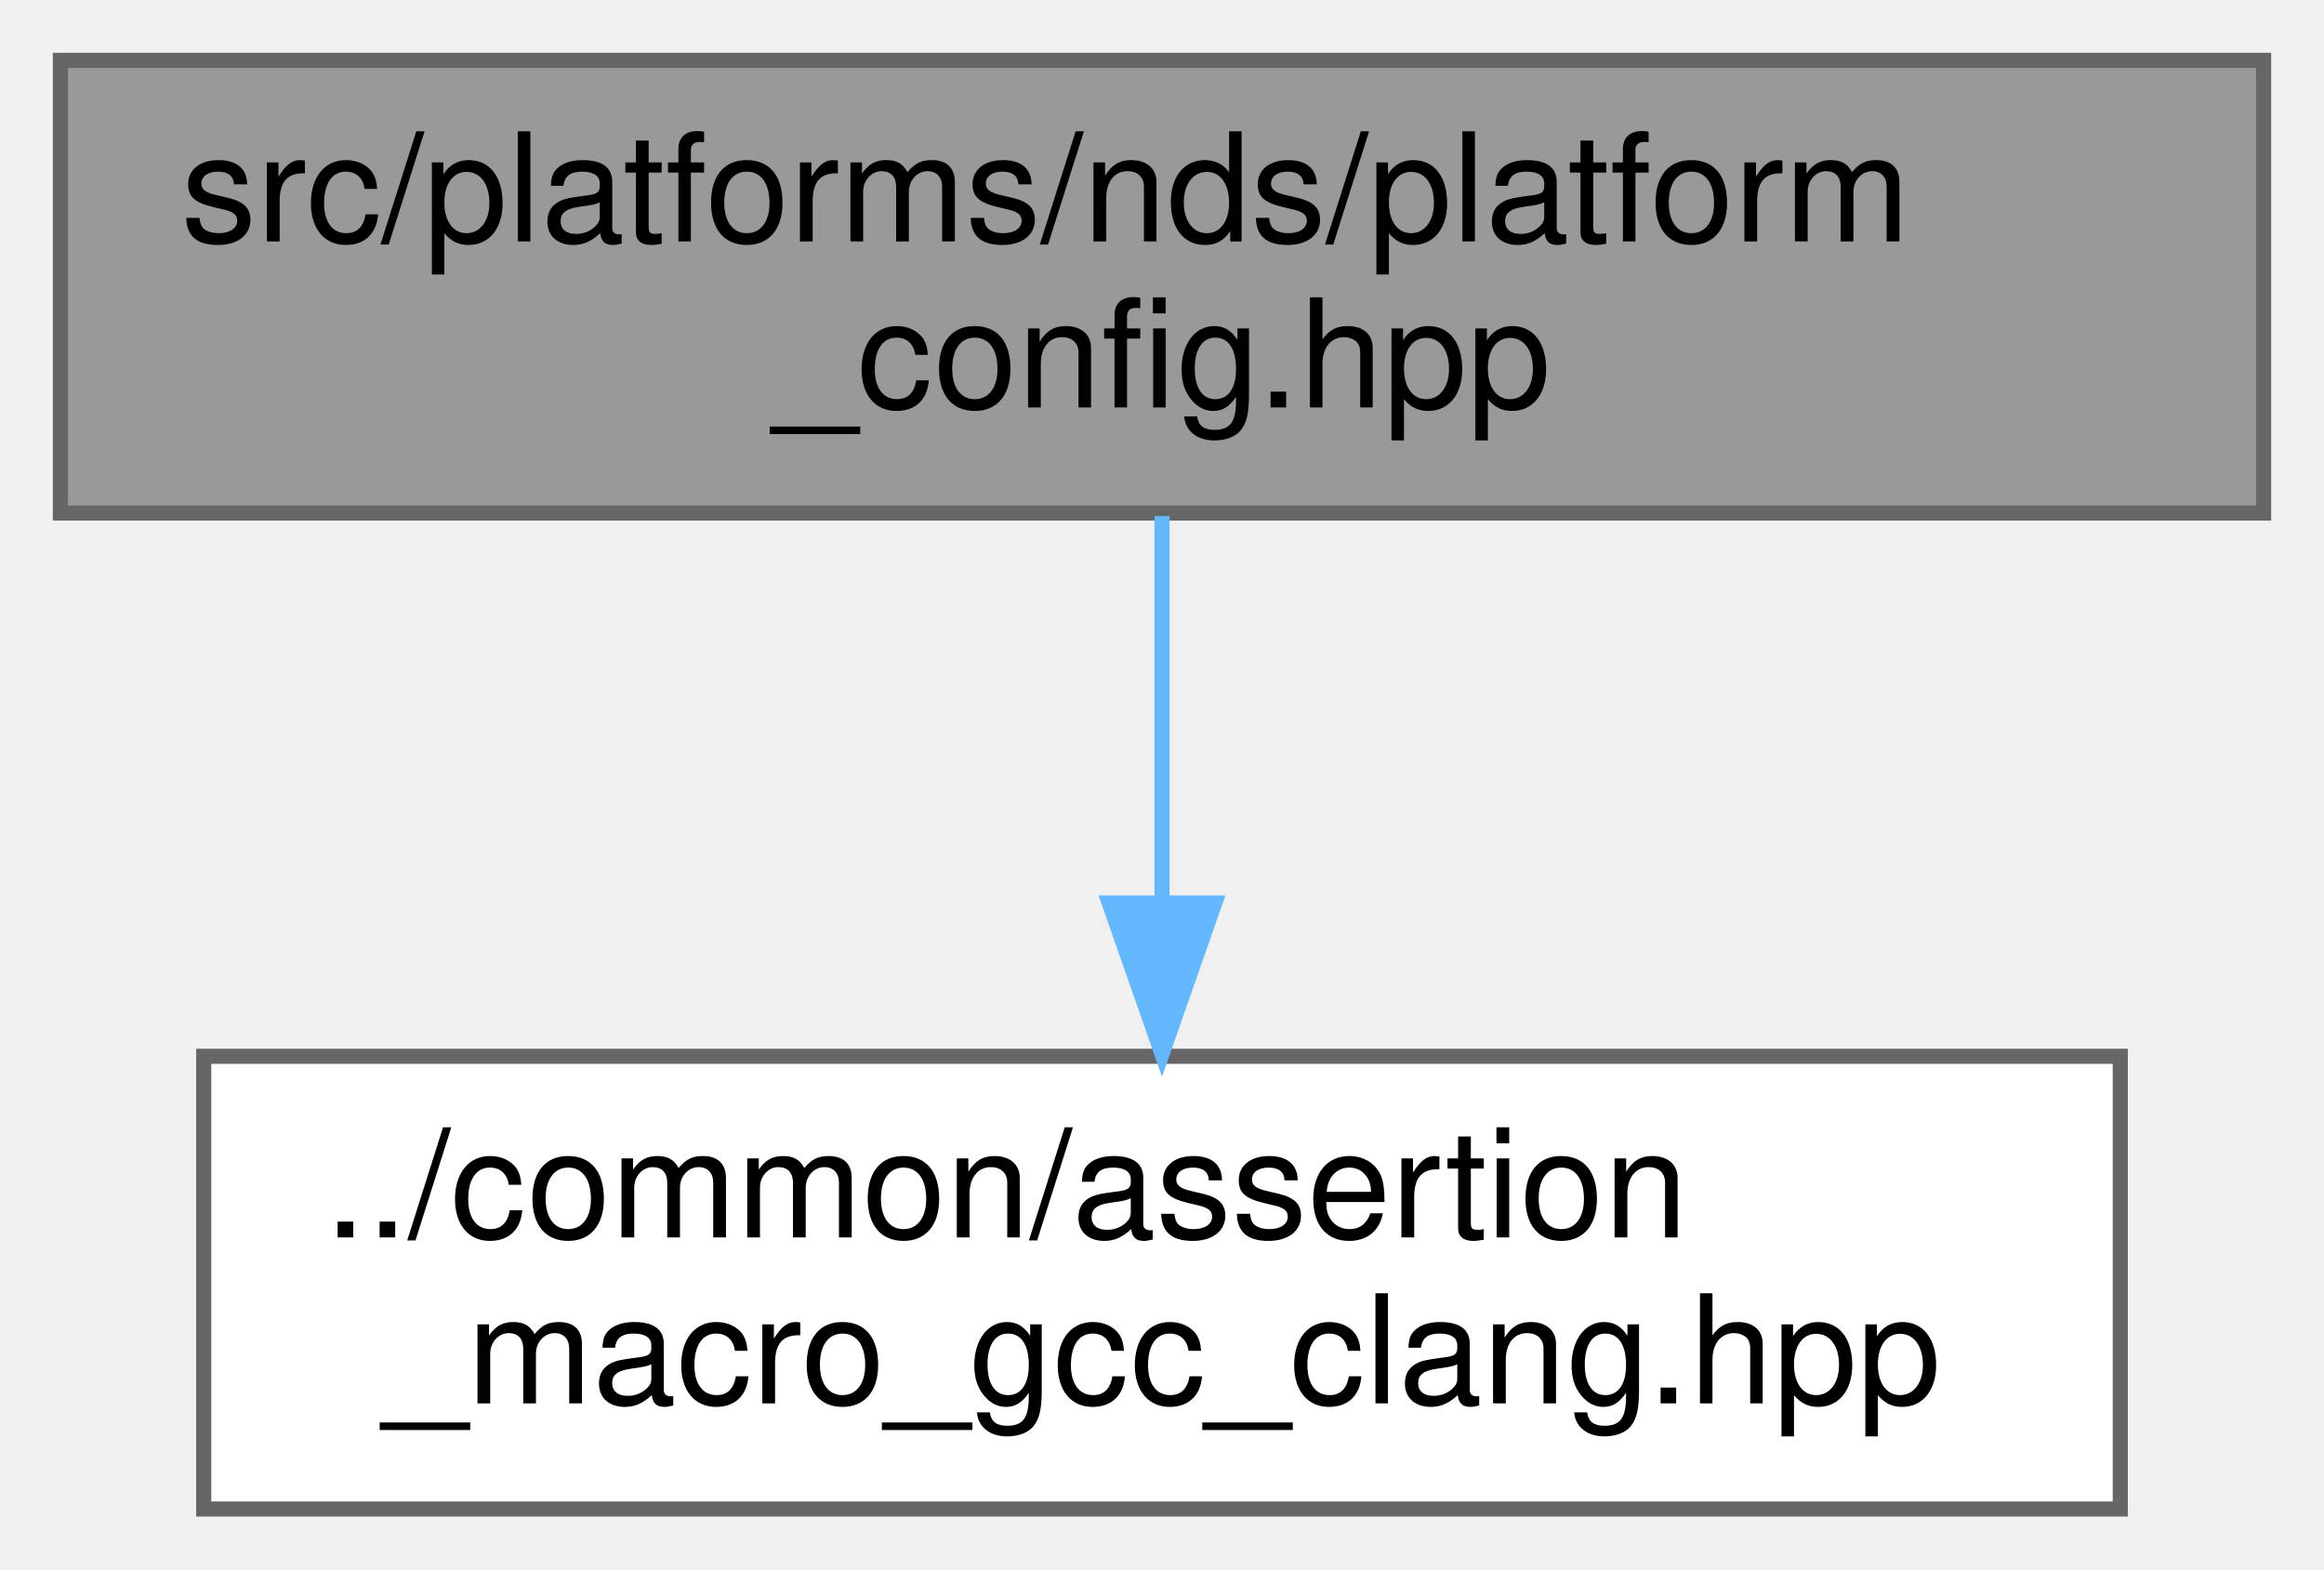
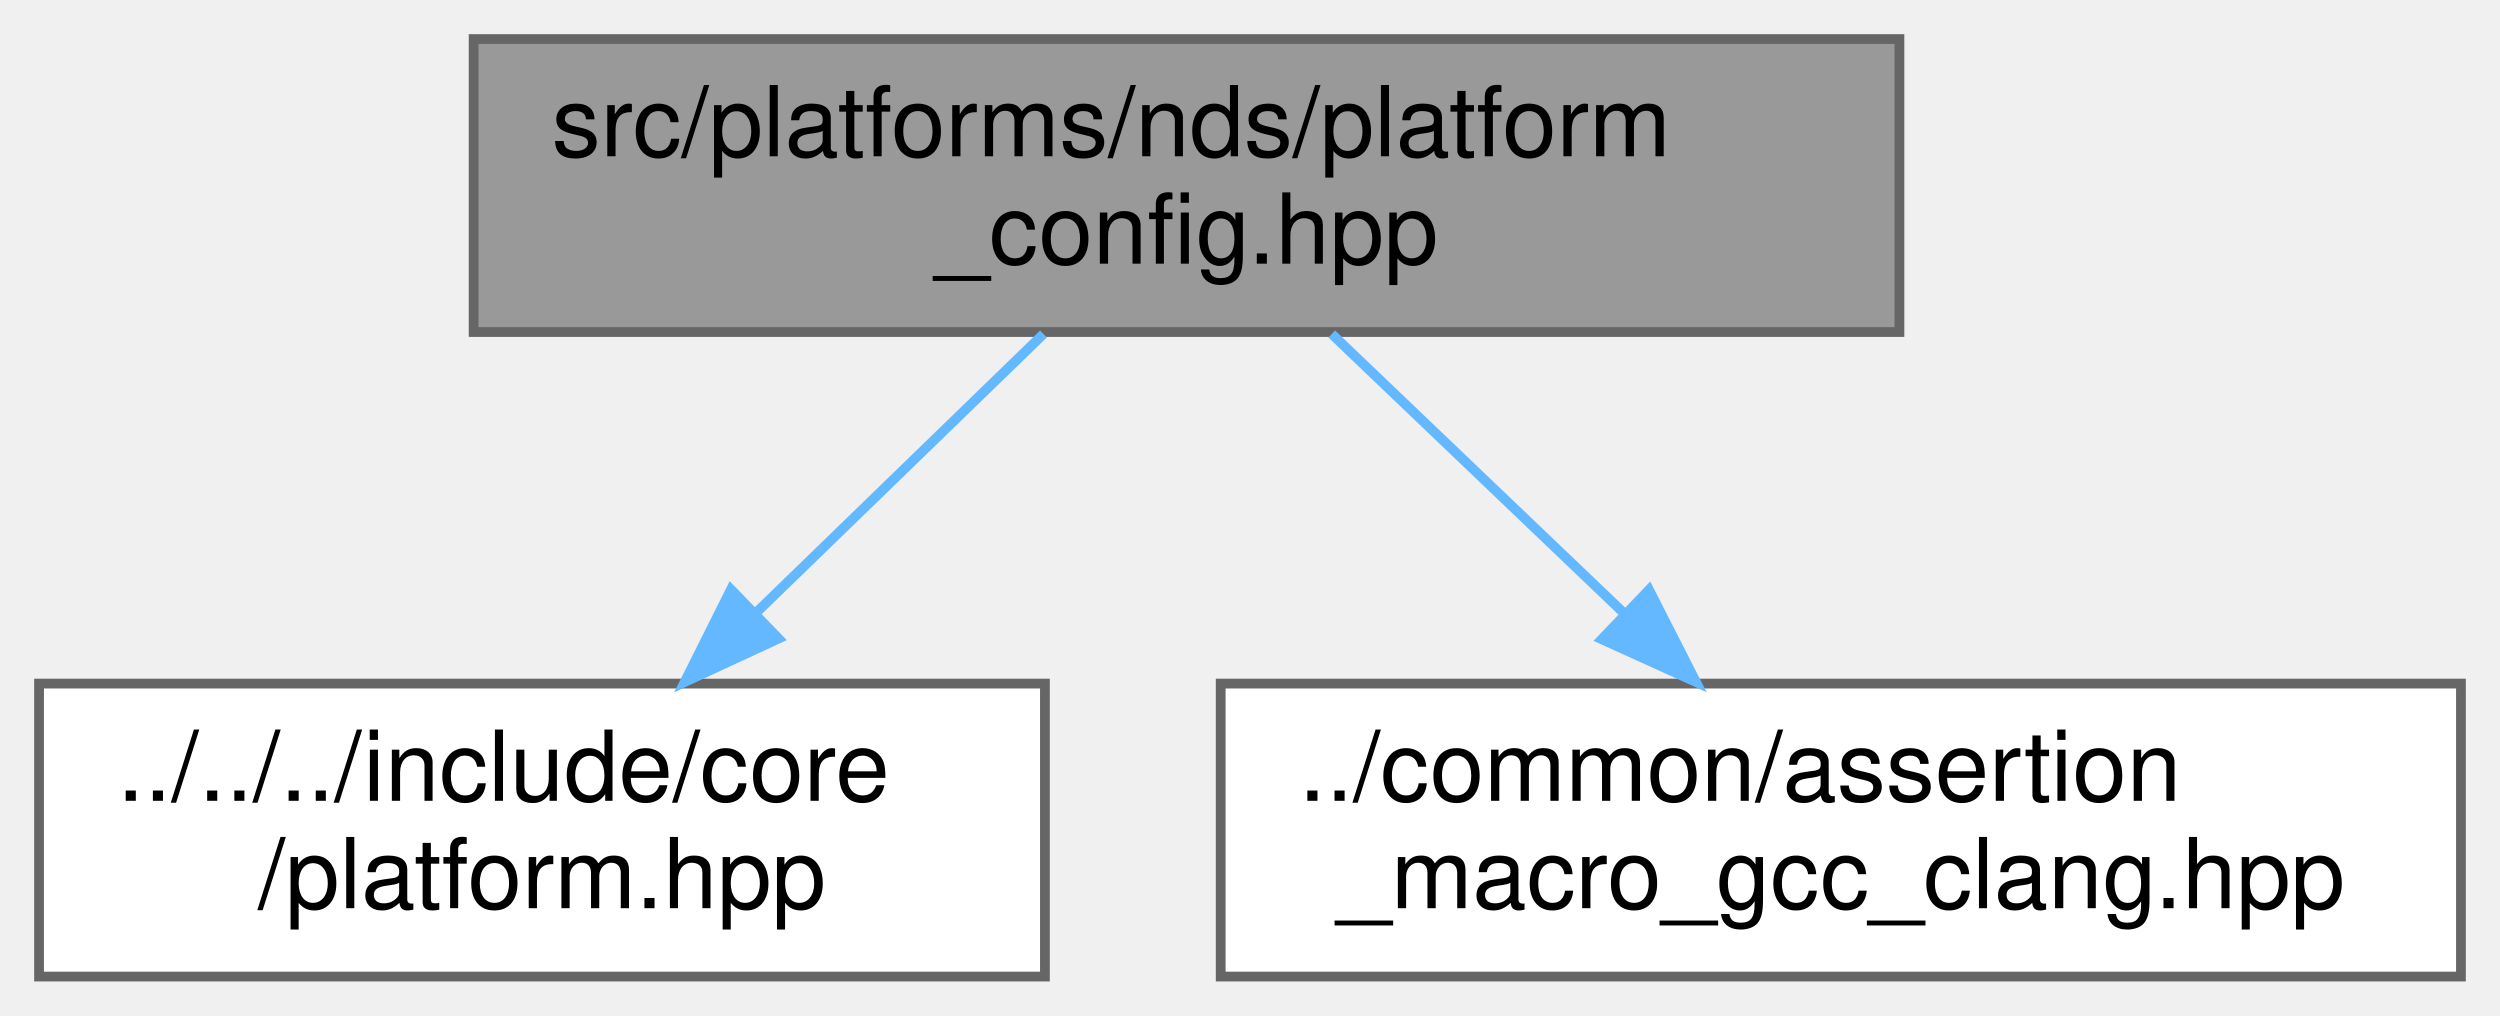
- <svg xmlns="http://www.w3.org/2000/svg" xmlns:xlink="http://www.w3.org/1999/xlink" width="154pt" height="104pt" viewBox="0.00 0.00 154.00 104.00">
+ <svg xmlns="http://www.w3.org/2000/svg" xmlns:xlink="http://www.w3.org/1999/xlink" width="256pt" height="104pt" viewBox="0.00 0.00 256.00 104.00">
  <g id="graph0" class="graph" transform="scale(1 1) rotate(0) translate(4 100)">
    <g id="Node000001" class="node">
      <g id="a_Node000001">
        <a xlink:title="additional nintendo ds platform header">
-           <polygon fill="#999999" stroke="#666666" points="146,-96 0,-96 0,-66 146,-66 146,-96" />
-           <text text-anchor="start" x="8" y="-84" font-family="Helvetica,sans-Serif" font-size="10.00">src/platforms/nds/platform</text>
-           <text text-anchor="middle" x="73" y="-73" font-family="Helvetica,sans-Serif" font-size="10.00">_config.hpp</text>
+           <polygon fill="#999999" stroke="#666666" points="190.5,-96 44.5,-96 44.5,-66 190.5,-66 190.5,-96" />
+           <text text-anchor="start" x="52.5" y="-84" font-family="Helvetica,sans-Serif" font-size="10.00">src/platforms/nds/platform</text>
+           <text text-anchor="middle" x="117.5" y="-73" font-family="Helvetica,sans-Serif" font-size="10.00">_config.hpp</text>
        </a>
      </g>
    </g>
    <g id="Node000002" class="node">
      <g id="a_Node000002">
-         <a xlink:href="../../d1/d5f/assertion__macro__gcc__clang_8hpp.html" target="_top" xlink:title="Debug and Release assertion macro implementations for GCC/Clang platforms.">
-           <polygon fill="white" stroke="#666666" points="136.5,-30 9.5,-30 9.5,0 136.5,0 136.5,-30" />
-           <text text-anchor="start" x="17.5" y="-18" font-family="Helvetica,sans-Serif" font-size="10.00">../common/assertion</text>
-           <text text-anchor="middle" x="73" y="-7" font-family="Helvetica,sans-Serif" font-size="10.00">_macro_gcc_clang.hpp</text>
+         <a xlink:href="../../d3/d60/platform_8hpp.html" target="_top" xlink:title="Platform and CPU architecture enumerations with compile-time and runtime detection utilities.">
+           <polygon fill="white" stroke="#666666" points="103,-30 0,-30 0,0 103,0 103,-30" />
+           <text text-anchor="start" x="8" y="-18" font-family="Helvetica,sans-Serif" font-size="10.00">../../../include/core</text>
+           <text text-anchor="middle" x="51.5" y="-7" font-family="Helvetica,sans-Serif" font-size="10.00">/platform.hpp</text>
        </a>
      </g>
    </g>
    <g id="edge1_Node000001_Node000002" class="edge">
      <g id="a_edge1_Node000001_Node000002">
        <a xlink:title=" ">
-           <path fill="none" stroke="#63b8ff" d="M73,-65.8C73,-58.34 73,-48.99 73,-40.41" />
-           <polygon fill="#63b8ff" stroke="#63b8ff" points="76.5,-40.16 73,-30.16 69.5,-40.16 76.5,-40.16" />
+           <path fill="none" stroke="#63b8ff" d="M102.85,-65.8C94.22,-57.43 83.14,-46.68 73.48,-37.31" />
+           <polygon fill="#63b8ff" stroke="#63b8ff" points="75.72,-34.61 66.11,-30.16 70.85,-39.64 75.72,-34.61" />
+         </a>
+       </g>
+     </g>
+     <g id="Node000003" class="node">
+       <g id="a_Node000003">
+         <a xlink:href="../../d1/d5f/assertion__macro__gcc__clang_8hpp.html" target="_top" xlink:title="Debug and Release assertion macro implementations for GCC/Clang platforms.">
+           <polygon fill="white" stroke="#666666" points="248,-30 121,-30 121,0 248,0 248,-30" />
+           <text text-anchor="start" x="129" y="-18" font-family="Helvetica,sans-Serif" font-size="10.00">../common/assertion</text>
+           <text text-anchor="middle" x="184.5" y="-7" font-family="Helvetica,sans-Serif" font-size="10.00">_macro_gcc_clang.hpp</text>
+         </a>
+       </g>
+     </g>
+     <g id="edge2_Node000001_Node000003" class="edge">
+       <g id="a_edge2_Node000001_Node000003">
+         <a xlink:title=" ">
+           <path fill="none" stroke="#63b8ff" d="M132.37,-65.8C141.13,-57.43 152.38,-46.68 162.19,-37.31" />
+           <polygon fill="#63b8ff" stroke="#63b8ff" points="164.86,-39.6 169.67,-30.16 160.02,-34.54 164.86,-39.6" />
        </a>
      </g>
    </g>
  </g>
</svg>
